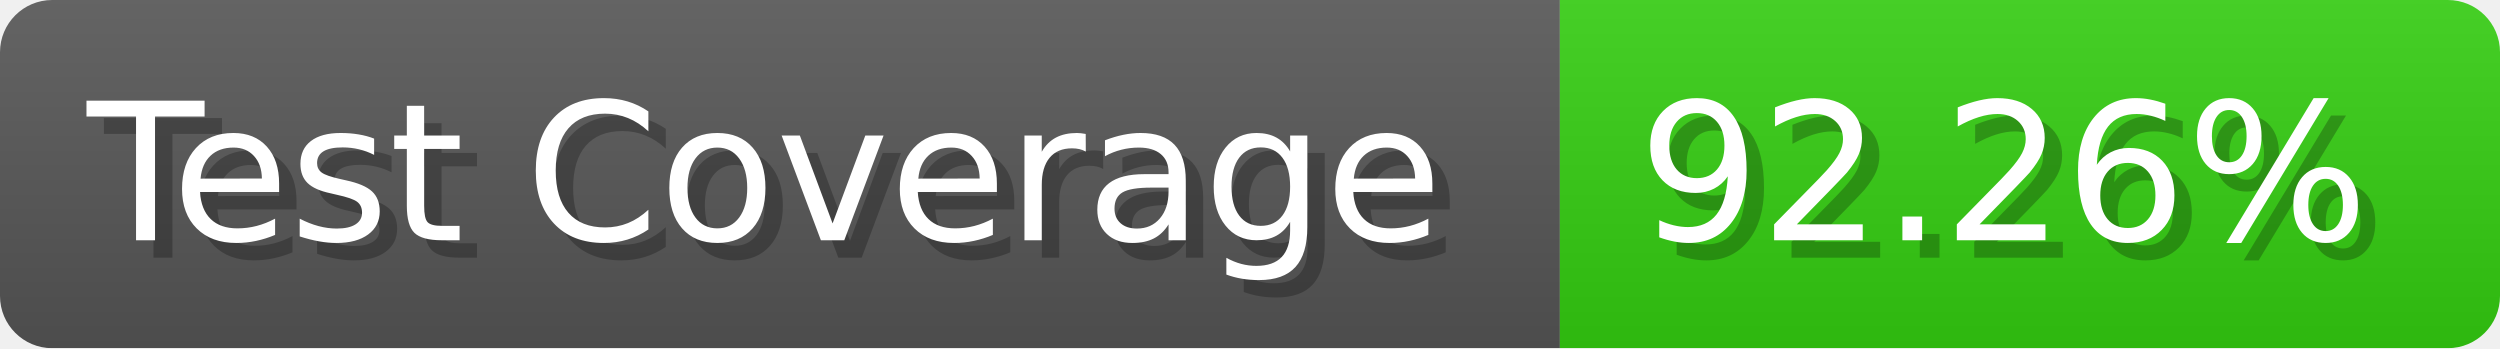
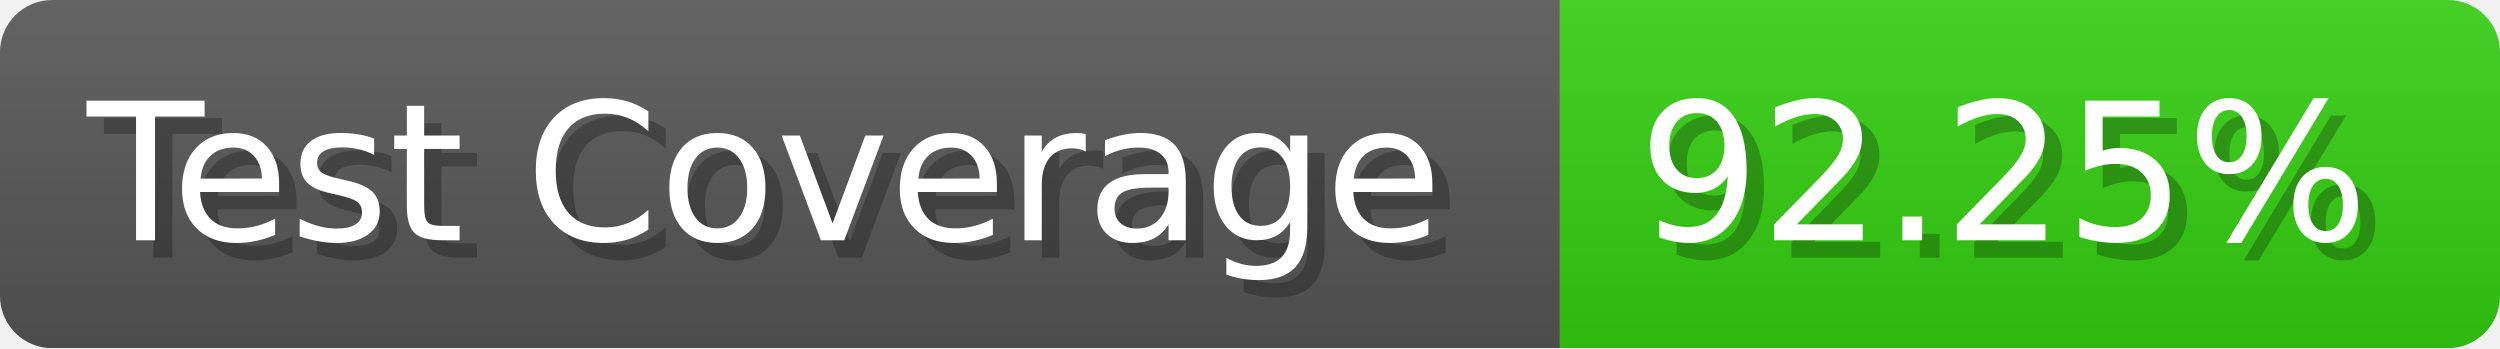
- <svg xmlns="http://www.w3.org/2000/svg" width="143.6" height="20" viewBox="0 0 1436 200" role="img" aria-label="Test Coverage: 92.26%">
+ <svg xmlns="http://www.w3.org/2000/svg" width="143.6" height="20" viewBox="0 0 1436 200" role="img" aria-label="Test Coverage: 92.25%">
  <linearGradient id="a" x2="0" y2="100%">
    <stop offset="0" stop-opacity=".1" stop-color="#EEE" />
    <stop offset="1" stop-opacity=".1" />
  </linearGradient>
  <mask id="m">
    <rect width="1436" height="200" rx="30" fill="#FFF" />
  </mask>
  <g mask="url(#m)">
    <rect width="896" height="200" fill="#555" />
    <rect width="540" height="200" fill="#3C1" x="896" />
    <rect width="1436" height="200" fill="url(#a)" />
  </g>
  <g aria-hidden="true" fill="#fff" text-anchor="start" font-family="Verdana,DejaVu Sans,sans-serif" font-size="110">
    <text x="60" y="148" textLength="796" fill="#000" opacity="0.25">Test Coverage</text>
    <text x="50" y="138" textLength="796">Test Coverage</text>
-     <text x="951" y="148" textLength="440" fill="#000" opacity="0.25">92.26%</text>
-     <text x="941" y="138" textLength="440">92.26%</text>
+     <text x="951" y="148" textLength="440" fill="#000" opacity="0.25">92.25%</text>
+     <text x="941" y="138" textLength="440">92.25%</text>
  </g>
</svg>
